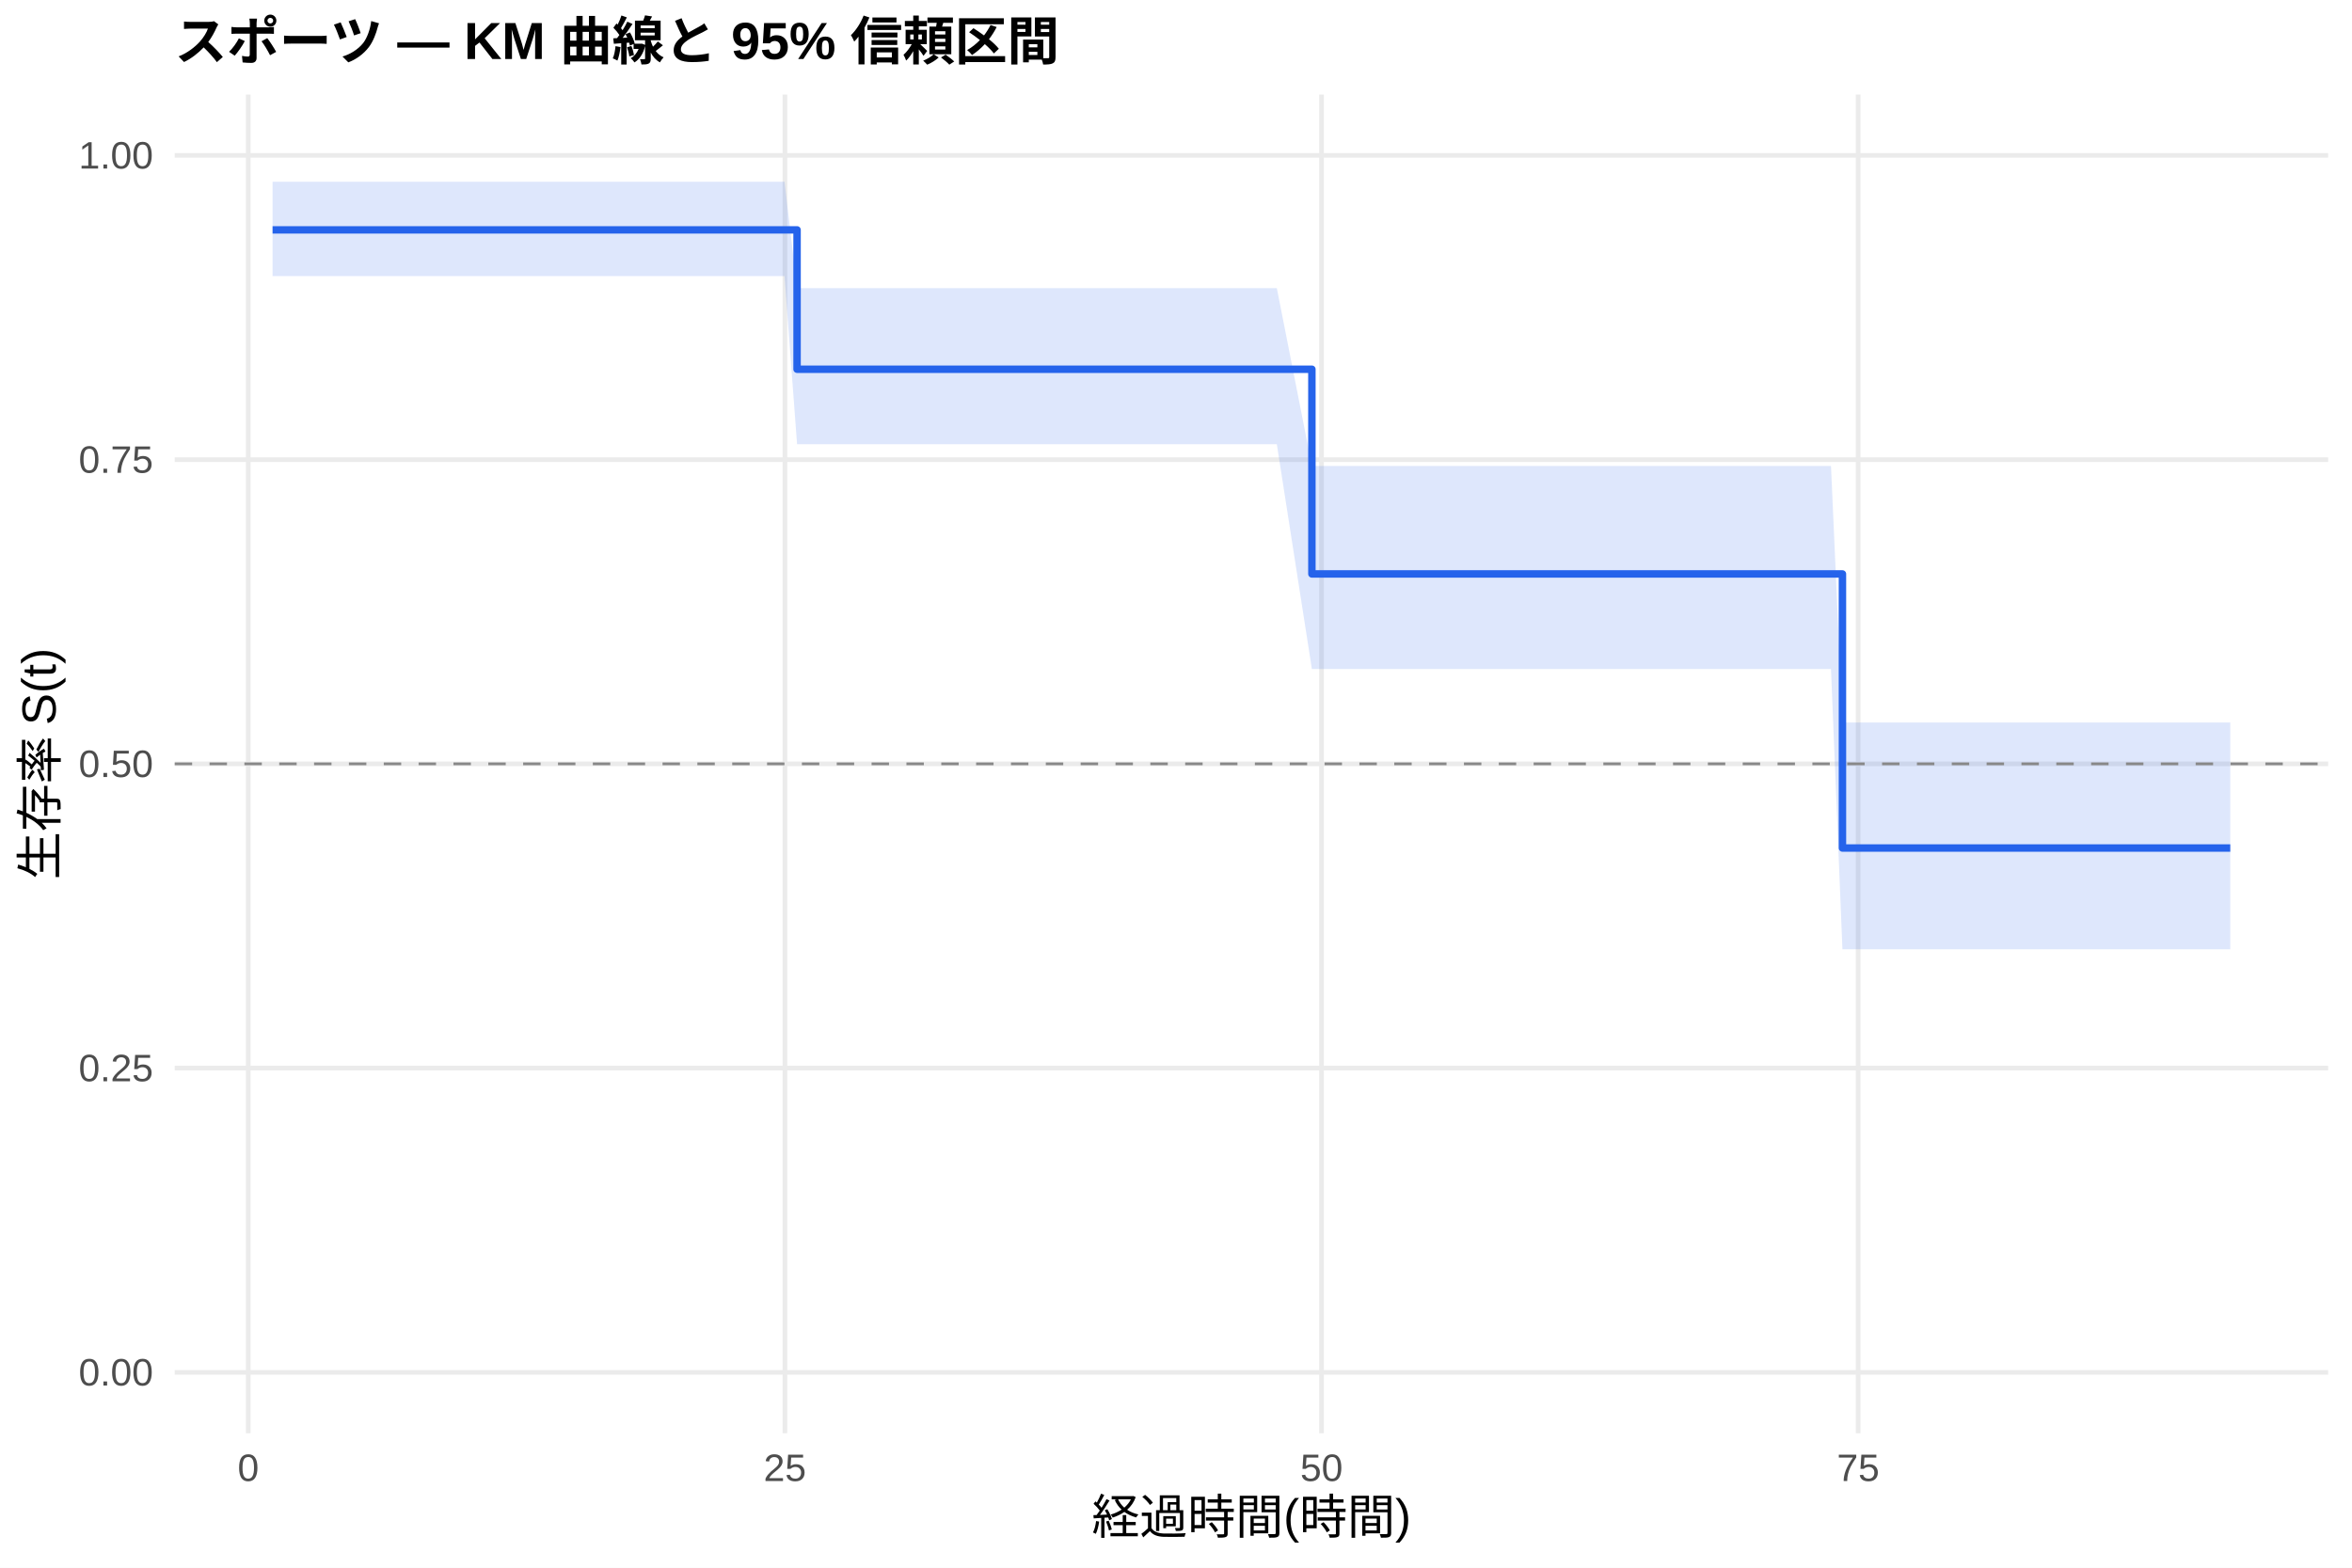
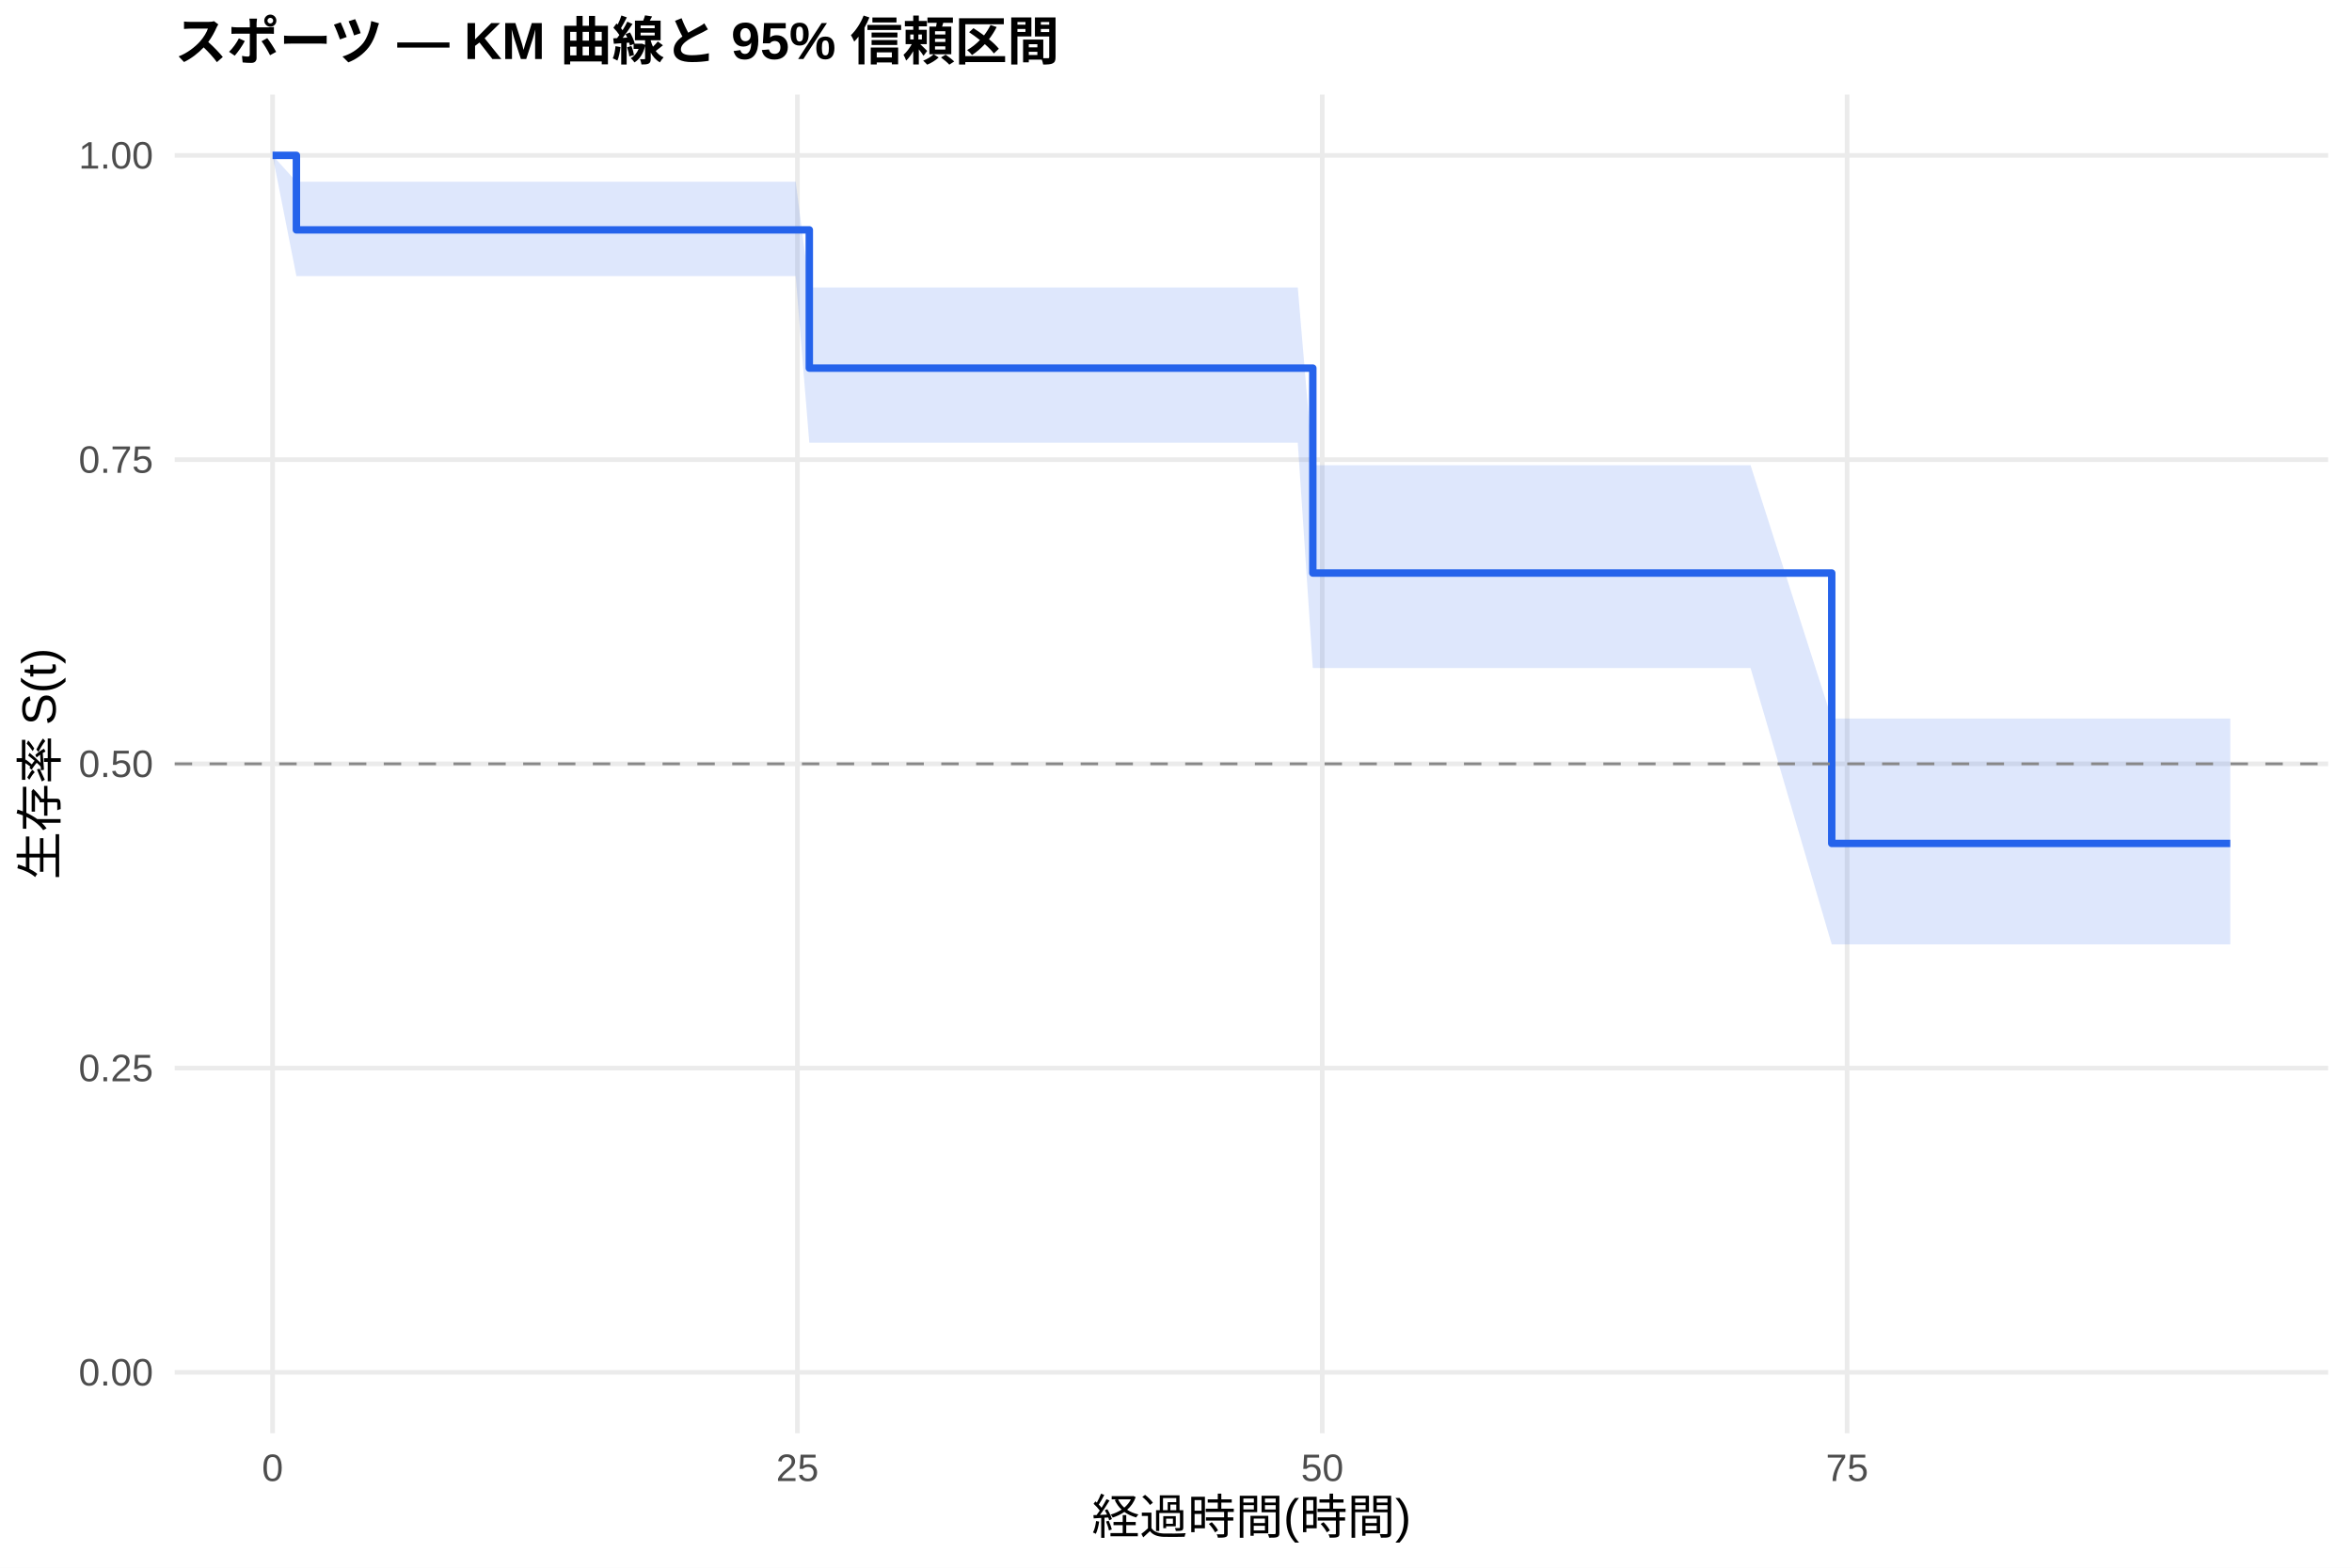
<svg xmlns="http://www.w3.org/2000/svg" width="540.00pt" height="360.00pt" viewBox="0 0 540.00 360.00">
  <g class="svglite">
    <defs>
      <style type="text/css">
    .svglite line, .svglite polyline, .svglite polygon, .svglite path, .svglite rect, .svglite circle {
      fill: none;
      stroke: #000000;
      stroke-linecap: round;
      stroke-linejoin: round;
      stroke-miterlimit: 10.00;
    }
    .svglite text {
      white-space: pre;
    }
    .svglite g.glyphgroup path {
      fill: inherit;
      stroke: none;
    }
  </style>
    </defs>
    <rect width="100%" height="100%" style="stroke: none; fill: #FFFFFF;" />
    <defs>
      <clipPath id="cpMC4wMHw1NDAuMDB8MC4wMHwzNjAuMDA=">
        <rect x="0.00" y="0.00" width="540.00" height="360.00" />
      </clipPath>
    </defs>
    <g clip-path="url(#cpMC4wMHw1NDAuMDB8MC4wMHwzNjAuMDA=)">
      <rect x="0" y="0.00" width="540.00" height="360.00" style="stroke-width: 1.07; stroke: none; fill: #FFFFFF;" />
    </g>
    <defs>
      <clipPath id="cpNDAuMTF8NTM0LjUyfDIxLjcxfDMyOS4xMg==">
        <rect x="40.11" y="21.71" width="494.41" height="307.41" />
      </clipPath>
    </defs>
    <g clip-path="url(#cpNDAuMTF8NTM0LjUyfDIxLjcxfDMyOS4xMg==)">
      <polyline points="40.11,315.14 534.52,315.14 " style="stroke-width: 1.07; stroke: #EBEBEB; stroke-linecap: butt;" />
      <polyline points="40.11,245.28 534.52,245.28 " style="stroke-width: 1.07; stroke: #EBEBEB; stroke-linecap: butt;" />
      <polyline points="40.11,175.41 534.52,175.41 " style="stroke-width: 1.07; stroke: #EBEBEB; stroke-linecap: butt;" />
      <polyline points="40.11,105.55 534.52,105.55 " style="stroke-width: 1.07; stroke: #EBEBEB; stroke-linecap: butt;" />
      <polyline points="40.11,35.68 534.52,35.68 " style="stroke-width: 1.07; stroke: #EBEBEB; stroke-linecap: butt;" />
-       <polyline points="57.00,329.12 57.00,21.71 " style="stroke-width: 1.07; stroke: #EBEBEB; stroke-linecap: butt;" />
-       <polyline points="180.21,329.12 180.21,21.71 " style="stroke-width: 1.07; stroke: #EBEBEB; stroke-linecap: butt;" />
-       <polyline points="303.41,329.12 303.41,21.71 " style="stroke-width: 1.07; stroke: #EBEBEB; stroke-linecap: butt;" />
-       <polyline points="426.62,329.12 426.62,21.71 " style="stroke-width: 1.07; stroke: #EBEBEB; stroke-linecap: butt;" />
-       <polygon points="62.58,41.73 66.20,41.73 71.21,41.73 74.99,41.73 81.31,41.73 85.50,41.73 99.63,41.73 111.62,41.73 121.39,41.73 155.81,41.73 160.16,41.73 175.28,41.73 180.12,41.73 183.00,66.17 193.35,66.17 199.75,66.17 208.38,66.17 234.34,66.17 272.78,66.17 281.15,66.17 293.15,66.17 301.20,107.00 311.05,107.00 317.54,107.00 329.95,107.00 395.25,107.00 399.43,107.00 420.38,107.00 423.01,165.91 436.07,165.91 440.42,165.91 448.72,165.91 455.21,165.91 470.98,165.91 499.64,165.91 512.05,165.91 512.05,217.99 499.64,217.99 470.98,217.99 455.21,217.99 448.72,217.99 440.42,217.99 436.07,217.99 423.01,217.99 420.38,153.64 399.43,153.64 395.25,153.64 329.95,153.64 317.54,153.64 311.05,153.64 301.20,153.64 293.15,102.01 281.15,102.01 272.78,102.01 234.34,102.01 208.38,102.01 199.75,102.01 193.35,102.01 183.00,102.01 180.12,63.40 175.28,63.40 160.16,63.40 155.81,63.40 121.39,63.40 111.62,63.40 99.63,63.40 85.50,63.40 81.31,63.40 74.99,63.40 71.21,63.40 66.20,63.40 62.58,63.40 " style="stroke-width: 0.00; stroke: none; stroke-linecap: butt; fill: #2563EB; fill-opacity: 0.15;" />
-       <polyline points="62.58,41.73 66.20,41.73 71.21,41.73 74.99,41.73 81.31,41.73 85.50,41.73 99.63,41.73 111.62,41.73 121.39,41.73 155.81,41.73 160.16,41.73 175.28,41.73 180.12,41.73 183.00,66.17 193.35,66.17 199.75,66.17 208.38,66.17 234.34,66.17 272.78,66.17 281.15,66.17 293.15,66.17 301.20,107.00 311.05,107.00 317.54,107.00 329.95,107.00 395.25,107.00 399.43,107.00 420.38,107.00 423.01,165.91 436.07,165.91 440.42,165.91 448.72,165.91 455.21,165.91 470.98,165.91 499.64,165.91 512.05,165.91 " style="stroke-width: 1.07; stroke: none; stroke-linecap: butt;" />
-       <polyline points="512.05,217.99 499.64,217.99 470.98,217.99 455.21,217.99 448.72,217.99 440.42,217.99 436.07,217.99 423.01,217.99 420.38,153.64 399.43,153.64 395.25,153.64 329.95,153.64 317.54,153.64 311.05,153.64 301.20,153.64 293.15,102.01 281.15,102.01 272.78,102.01 234.34,102.01 208.38,102.01 199.75,102.01 193.35,102.01 183.00,102.01 180.12,63.40 175.28,63.40 160.16,63.40 155.81,63.40 121.39,63.40 111.62,63.40 99.63,63.40 85.50,63.40 81.31,63.40 74.99,63.40 71.21,63.40 66.20,63.40 62.58,63.40 " style="stroke-width: 1.07; stroke: none; stroke-linecap: butt;" />
-       <polyline points="62.58,52.79 66.20,52.79 66.20,52.79 71.21,52.79 71.21,52.79 74.99,52.79 74.99,52.79 81.31,52.79 81.31,52.79 85.50,52.79 85.50,52.79 99.63,52.79 99.63,52.79 111.62,52.79 111.62,52.79 121.39,52.79 121.39,52.79 155.81,52.79 155.81,52.79 160.16,52.79 160.16,52.79 175.28,52.79 175.28,52.79 180.12,52.79 180.12,52.79 183.00,52.79 183.00,84.79 193.35,84.79 193.35,84.79 199.75,84.79 199.75,84.79 208.38,84.79 208.38,84.79 234.34,84.79 234.34,84.79 272.78,84.79 272.78,84.79 281.15,84.79 281.15,84.79 293.15,84.79 293.15,84.79 301.20,84.79 301.20,131.80 311.05,131.80 311.05,131.80 317.54,131.80 317.54,131.80 329.95,131.80 329.95,131.80 395.25,131.80 395.25,131.80 399.43,131.80 399.43,131.80 420.38,131.80 420.38,131.80 423.01,131.80 423.01,194.74 436.07,194.74 436.07,194.74 440.42,194.74 440.42,194.74 448.72,194.74 448.72,194.74 455.21,194.74 455.21,194.74 470.98,194.74 470.98,194.74 499.64,194.74 499.64,194.74 512.05,194.74 512.05,194.74 " style="stroke-width: 1.71; stroke: #2563EB; stroke-linecap: butt;" />
+       <polyline points="62.58,329.12 62.58,21.71 " style="stroke-width: 1.07; stroke: #EBEBEB; stroke-linecap: butt;" />
+       <polyline points="183.08,329.12 183.08,21.71 " style="stroke-width: 1.07; stroke: #EBEBEB; stroke-linecap: butt;" />
+       <polyline points="303.58,329.12 303.58,21.71 " style="stroke-width: 1.07; stroke: #EBEBEB; stroke-linecap: butt;" />
+       <polyline points="424.08,329.12 424.08,21.71 " style="stroke-width: 1.07; stroke: #EBEBEB; stroke-linecap: butt;" />
+       <polygon points="62.58,35.68 68.05,41.73 76.00,41.73 80.90,41.73 84.59,41.73 90.78,41.73 94.88,41.73 108.69,41.73 120.42,41.73 129.98,41.73 163.64,41.73 167.90,41.73 182.68,41.73 185.81,66.01 187.42,66.01 200.35,66.01 206.62,66.01 215.06,66.01 240.44,66.01 278.04,66.01 286.23,66.01 297.96,66.01 301.41,106.83 315.47,106.83 321.82,106.83 333.95,106.83 397.81,106.83 401.91,106.83 420.55,165.01 422.40,165.01 437.74,165.01 442.00,165.01 450.11,165.01 456.46,165.01 471.88,165.01 499.92,165.01 512.05,165.01 512.05,216.87 499.92,216.87 471.88,216.87 456.46,216.87 450.11,216.87 442.00,216.87 437.74,216.87 422.40,216.87 420.55,216.87 401.91,153.41 397.81,153.41 333.95,153.41 321.82,153.41 315.47,153.41 301.41,153.41 297.96,101.67 286.23,101.67 278.04,101.67 240.44,101.67 215.06,101.67 206.62,101.67 200.35,101.67 187.42,101.67 185.81,101.67 182.68,63.40 167.90,63.40 163.64,63.40 129.98,63.40 120.42,63.40 108.69,63.40 94.88,63.40 90.78,63.40 84.59,63.40 80.90,63.40 76.00,63.40 68.05,63.40 62.58,35.68 " style="stroke-width: 0.00; stroke: none; stroke-linecap: butt; fill: #2563EB; fill-opacity: 0.15;" />
+       <polyline points="62.58,35.68 68.05,41.73 76.00,41.73 80.90,41.73 84.59,41.73 90.78,41.73 94.88,41.73 108.69,41.73 120.42,41.73 129.98,41.73 163.64,41.73 167.90,41.73 182.68,41.73 185.81,66.01 187.42,66.01 200.35,66.01 206.62,66.01 215.06,66.01 240.44,66.01 278.04,66.01 286.23,66.01 297.96,66.01 301.41,106.83 315.47,106.83 321.82,106.83 333.95,106.83 397.81,106.83 401.91,106.83 420.55,165.01 422.40,165.01 437.74,165.01 442.00,165.01 450.11,165.01 456.46,165.01 471.88,165.01 499.92,165.01 512.05,165.01 " style="stroke-width: 1.07; stroke: none; stroke-linecap: butt;" />
+       <polyline points="512.05,216.87 499.92,216.87 471.88,216.87 456.46,216.87 450.11,216.87 442.00,216.87 437.74,216.87 422.40,216.87 420.55,216.87 401.91,153.41 397.81,153.41 333.95,153.41 321.82,153.41 315.47,153.41 301.41,153.41 297.96,101.67 286.23,101.67 278.04,101.67 240.44,101.67 215.06,101.67 206.62,101.67 200.35,101.67 187.42,101.67 185.81,101.67 182.68,63.40 167.90,63.40 163.64,63.40 129.98,63.40 120.42,63.40 108.69,63.40 94.88,63.40 90.78,63.40 84.59,63.40 80.90,63.40 76.00,63.40 68.05,63.40 62.58,35.68 " style="stroke-width: 1.07; stroke: none; stroke-linecap: butt;" />
+       <polyline points="62.58,35.68 68.05,35.68 68.05,52.79 76.00,52.79 76.00,52.79 80.90,52.79 80.90,52.79 84.59,52.79 84.59,52.79 90.78,52.79 90.78,52.79 94.88,52.79 94.88,52.79 108.69,52.79 108.69,52.79 120.42,52.79 120.42,52.79 129.98,52.79 129.98,52.79 163.64,52.79 163.64,52.79 167.90,52.79 167.90,52.79 182.68,52.79 182.68,52.79 185.81,52.79 185.81,84.53 187.42,84.53 187.42,84.53 200.35,84.53 200.35,84.53 206.62,84.53 206.62,84.53 215.06,84.53 215.06,84.53 240.44,84.53 240.44,84.53 278.04,84.53 278.04,84.53 286.23,84.53 286.23,84.53 297.96,84.53 297.96,84.53 301.41,84.53 301.41,131.59 315.47,131.59 315.47,131.59 321.82,131.59 321.82,131.59 333.95,131.59 333.95,131.59 397.81,131.59 397.81,131.59 401.91,131.59 401.91,131.59 420.55,131.59 420.55,193.68 422.40,193.68 422.40,193.68 437.74,193.68 437.74,193.68 442.00,193.68 442.00,193.68 450.11,193.68 450.11,193.68 456.46,193.68 456.46,193.68 471.88,193.68 471.88,193.68 499.92,193.68 499.92,193.68 512.05,193.68 512.05,193.68 " style="stroke-width: 1.71; stroke: #2563EB; stroke-linecap: butt;" />
      <line x1="40.11" y1="175.41" x2="534.52" y2="175.41" style="stroke-width: 0.64; stroke: #888888; stroke-dasharray: 4.00,4.00; stroke-linecap: butt;" />
    </g>
    <g clip-path="url(#cpMC4wMHw1NDAuMDB8MC4wMHwzNjAuMDA=)">
      <text x="35.18" y="318.17" text-anchor="end" style="font-size: 8.80px;fill: #4D4D4D; font-family: &quot;Liberation Sans&quot;;" textLength="17.11px" lengthAdjust="spacingAndGlyphs">0.00</text>
      <text x="35.18" y="248.30" text-anchor="end" style="font-size: 8.80px;fill: #4D4D4D; font-family: &quot;Liberation Sans&quot;;" textLength="17.11px" lengthAdjust="spacingAndGlyphs">0.25</text>
      <text x="35.18" y="178.44" text-anchor="end" style="font-size: 8.80px;fill: #4D4D4D; font-family: &quot;Liberation Sans&quot;;" textLength="17.11px" lengthAdjust="spacingAndGlyphs">0.50</text>
      <text x="35.18" y="108.57" text-anchor="end" style="font-size: 8.80px;fill: #4D4D4D; font-family: &quot;Liberation Sans&quot;;" textLength="17.11px" lengthAdjust="spacingAndGlyphs">0.75</text>
      <text x="35.18" y="38.71" text-anchor="end" style="font-size: 8.80px;fill: #4D4D4D; font-family: &quot;Liberation Sans&quot;;" textLength="17.11px" lengthAdjust="spacingAndGlyphs">1.00</text>
-       <text x="57.00" y="340.10" text-anchor="middle" style="font-size: 8.80px;fill: #4D4D4D; font-family: &quot;Liberation Sans&quot;;" textLength="4.89px" lengthAdjust="spacingAndGlyphs">0</text>
-       <text x="180.21" y="340.10" text-anchor="middle" style="font-size: 8.80px;fill: #4D4D4D; font-family: &quot;Liberation Sans&quot;;" textLength="9.78px" lengthAdjust="spacingAndGlyphs">25</text>
-       <text x="303.41" y="340.10" text-anchor="middle" style="font-size: 8.80px;fill: #4D4D4D; font-family: &quot;Liberation Sans&quot;;" textLength="9.78px" lengthAdjust="spacingAndGlyphs">50</text>
-       <text x="426.62" y="340.10" text-anchor="middle" style="font-size: 8.80px;fill: #4D4D4D; font-family: &quot;Liberation Sans&quot;;" textLength="9.78px" lengthAdjust="spacingAndGlyphs">75</text>
+       <text x="62.58" y="340.10" text-anchor="middle" style="font-size: 8.80px;fill: #4D4D4D; font-family: &quot;Liberation Sans&quot;;" textLength="4.89px" lengthAdjust="spacingAndGlyphs">0</text>
+       <text x="183.08" y="340.10" text-anchor="middle" style="font-size: 8.80px;fill: #4D4D4D; font-family: &quot;Liberation Sans&quot;;" textLength="9.78px" lengthAdjust="spacingAndGlyphs">25</text>
+       <text x="303.58" y="340.10" text-anchor="middle" style="font-size: 8.80px;fill: #4D4D4D; font-family: &quot;Liberation Sans&quot;;" textLength="9.78px" lengthAdjust="spacingAndGlyphs">50</text>
+       <text x="424.08" y="340.10" text-anchor="middle" style="font-size: 8.80px;fill: #4D4D4D; font-family: &quot;Liberation Sans&quot;;" textLength="9.78px" lengthAdjust="spacingAndGlyphs">75</text>
      <text x="287.32" y="352.24" text-anchor="middle" style="font-size: 11.00px; font-family: &quot;Liberation Sans&quot;;" textLength="73.31px" lengthAdjust="spacingAndGlyphs">経過時間(時間)</text>
      <text transform="translate(13.05,175.41) rotate(-90)" text-anchor="middle" style="font-size: 11.00px; font-family: &quot;Liberation Sans&quot;;" textLength="53.78px" lengthAdjust="spacingAndGlyphs">生存率 S(t)</text>
      <text x="40.11" y="13.74" style="font-size: 12.00px; font-weight: bold; font-family: &quot;Liberation Sans&quot;;" textLength="203.33px" lengthAdjust="spacingAndGlyphs">スポーツ — KM 曲線と 95% 信頼区間</text>
    </g>
  </g>
</svg>
